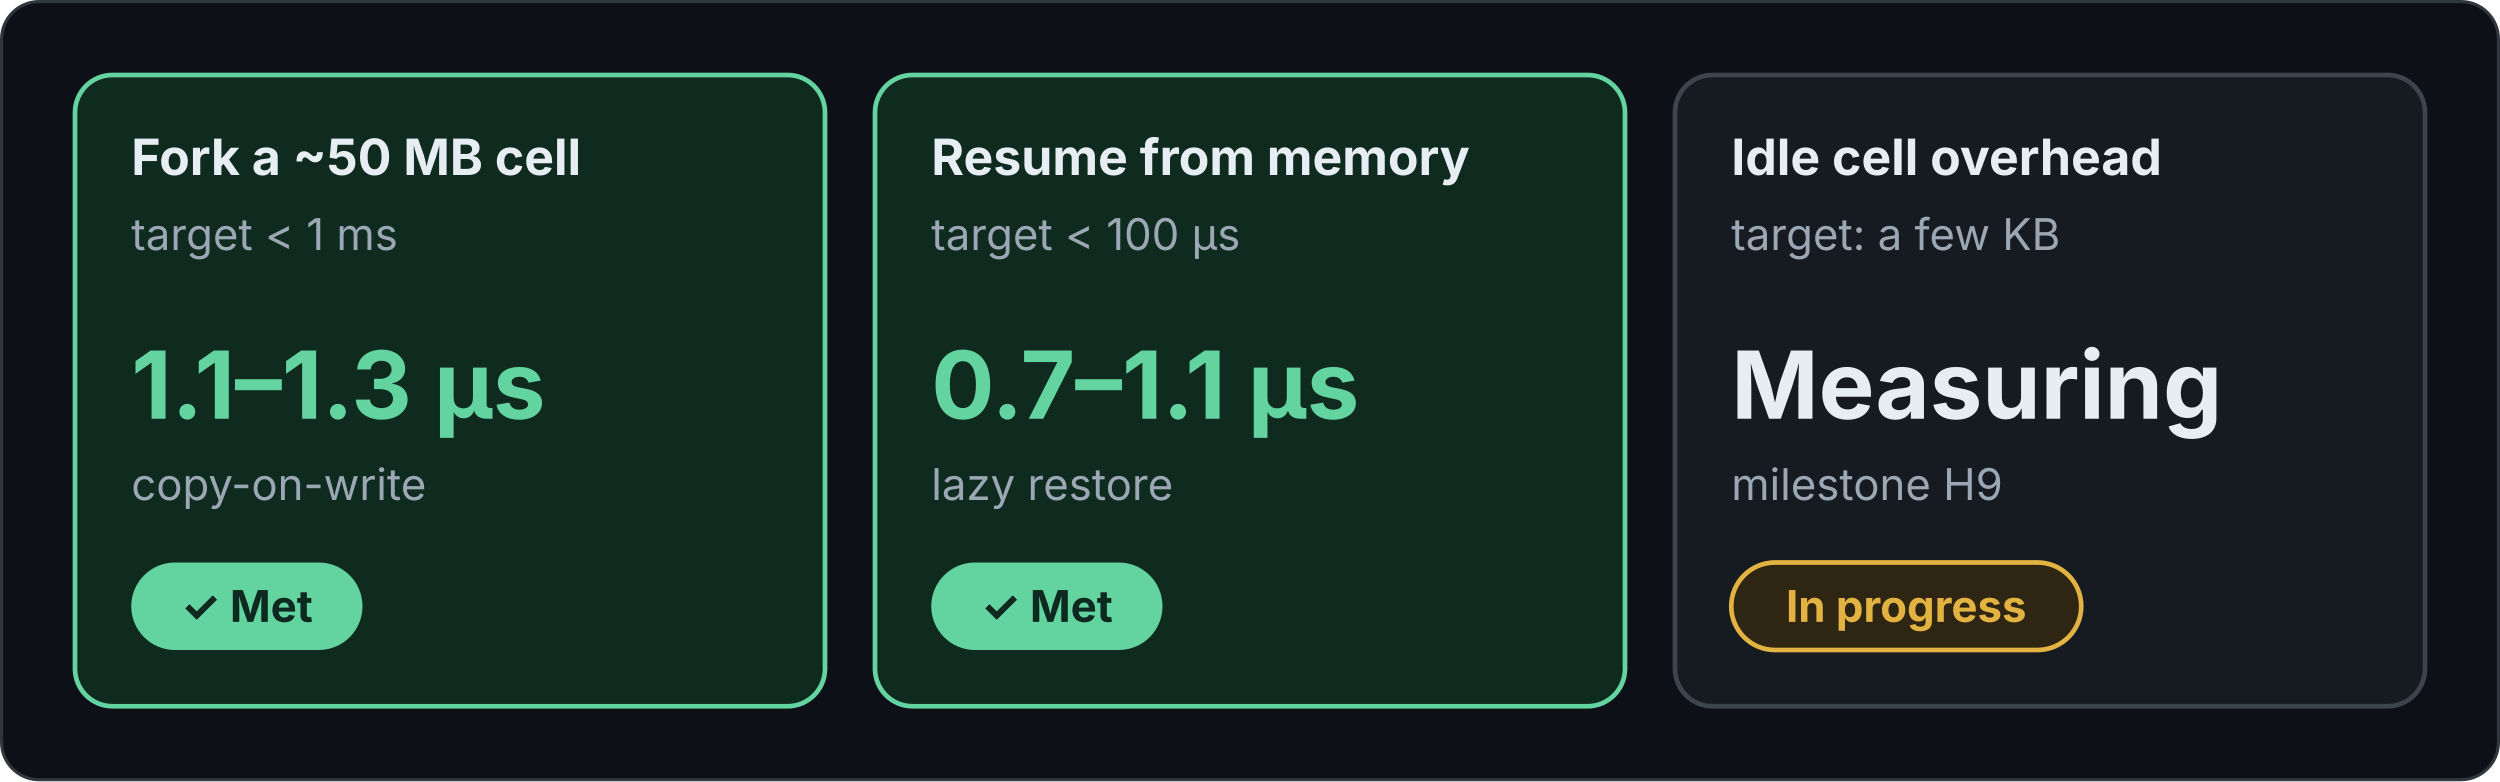
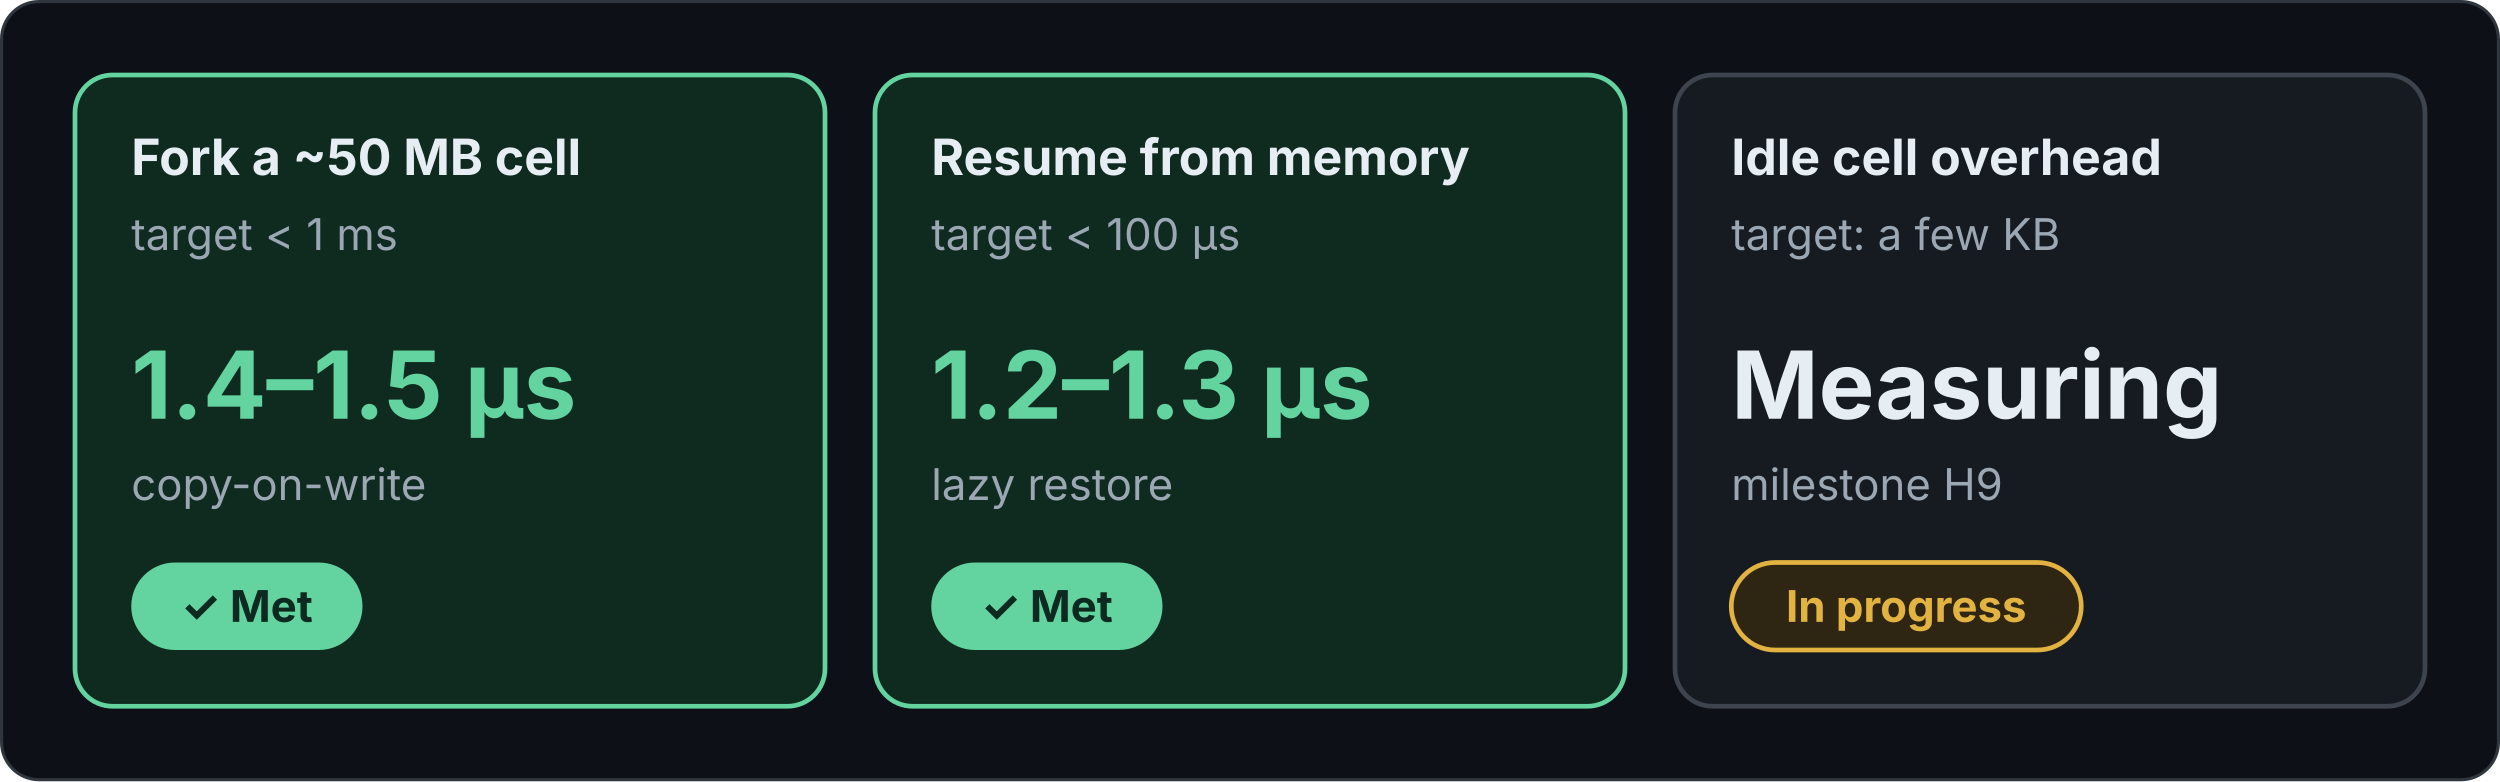
<svg xmlns="http://www.w3.org/2000/svg" viewBox="0 0 800 250" width="800" height="250" role="img" font-family="Inter, -apple-system, Segoe UI, Helvetica, Arial, sans-serif">
  <defs>
    <marker id="a" viewBox="0 0 10 10" refX="9" refY="5" markerWidth="7" markerHeight="7" orient="auto-start-reverse">
      <path d="M0 0L10 5L0 10z" fill="#8b98a5" />
    </marker>
  </defs>
  <rect class="bg" x="0.5" y="0.5" width="799" height="249" rx="12" fill="#0d1117" stroke="#30363d" />
  <rect x="24" y="24" width="240" height="202" rx="12" fill="#0f2a1f" stroke="#63d4a0" stroke-width="1.5" />
  <text x="42" y="56" font-size="16" fill="#e6edf3" font-weight="700">Fork a ~50 MB cell</text>
  <text x="42" y="80" font-size="14" fill="#9ba7b3">target &lt; 1 ms</text>
-   <text x="42" y="134" font-size="30" fill="#63d4a0" font-weight="700">1.1–1.3 µs</text>
+   <text x="42" y="134" font-size="30" fill="#63d4a0" font-weight="700">1.4–1.5 µs</text>
  <text x="42" y="160" font-size="14" fill="#9ba7b3">copy-on-write</text>
  <rect x="42" y="180" width="74" height="28" rx="14" fill="#63d4a0" stroke="#63d4a0" stroke-width="0" />
  <text x="79" y="199" font-size="14" fill="#0e2a20" font-weight="700" text-anchor="middle">✓ Met</text>
  <rect x="280" y="24" width="240" height="202" rx="12" fill="#0f2a1f" stroke="#63d4a0" stroke-width="1.5" />
  <text x="298" y="56" font-size="16" fill="#e6edf3" font-weight="700">Resume from memory</text>
  <text x="298" y="80" font-size="14" fill="#9ba7b3">target &lt; 100 µs</text>
-   <text x="298" y="134" font-size="30" fill="#63d4a0" font-weight="700">0.7–1.1 µs</text>
+   <text x="298" y="134" font-size="30" fill="#63d4a0" font-weight="700">1.2–1.3 µs</text>
  <text x="298" y="160" font-size="14" fill="#9ba7b3">lazy restore</text>
  <rect x="298" y="180" width="74" height="28" rx="14" fill="#63d4a0" stroke="#63d4a0" stroke-width="0" />
  <text x="335" y="199" font-size="14" fill="#0e2a20" font-weight="700" text-anchor="middle">✓ Met</text>
  <rect x="536" y="24" width="240" height="202" rx="12" fill="#161b22" stroke="#3d444d" stroke-width="1.5" />
  <text x="554" y="56" font-size="16" fill="#e6edf3" font-weight="700">Idle cell overhead</text>
  <text x="554" y="80" font-size="14" fill="#9ba7b3">target: a few KB</text>
  <text x="554" y="134" font-size="30" fill="#e6edf3" font-weight="700">Measuring</text>
  <text x="554" y="160" font-size="14" fill="#9ba7b3">milestone H9</text>
  <rect x="554" y="180" width="112" height="28" rx="14" fill="#2e2513" stroke="#e3b341" stroke-width="1.5" />
  <text x="610" y="199" font-size="14" fill="#e3b341" font-weight="700" text-anchor="middle">In progress</text>
</svg>
